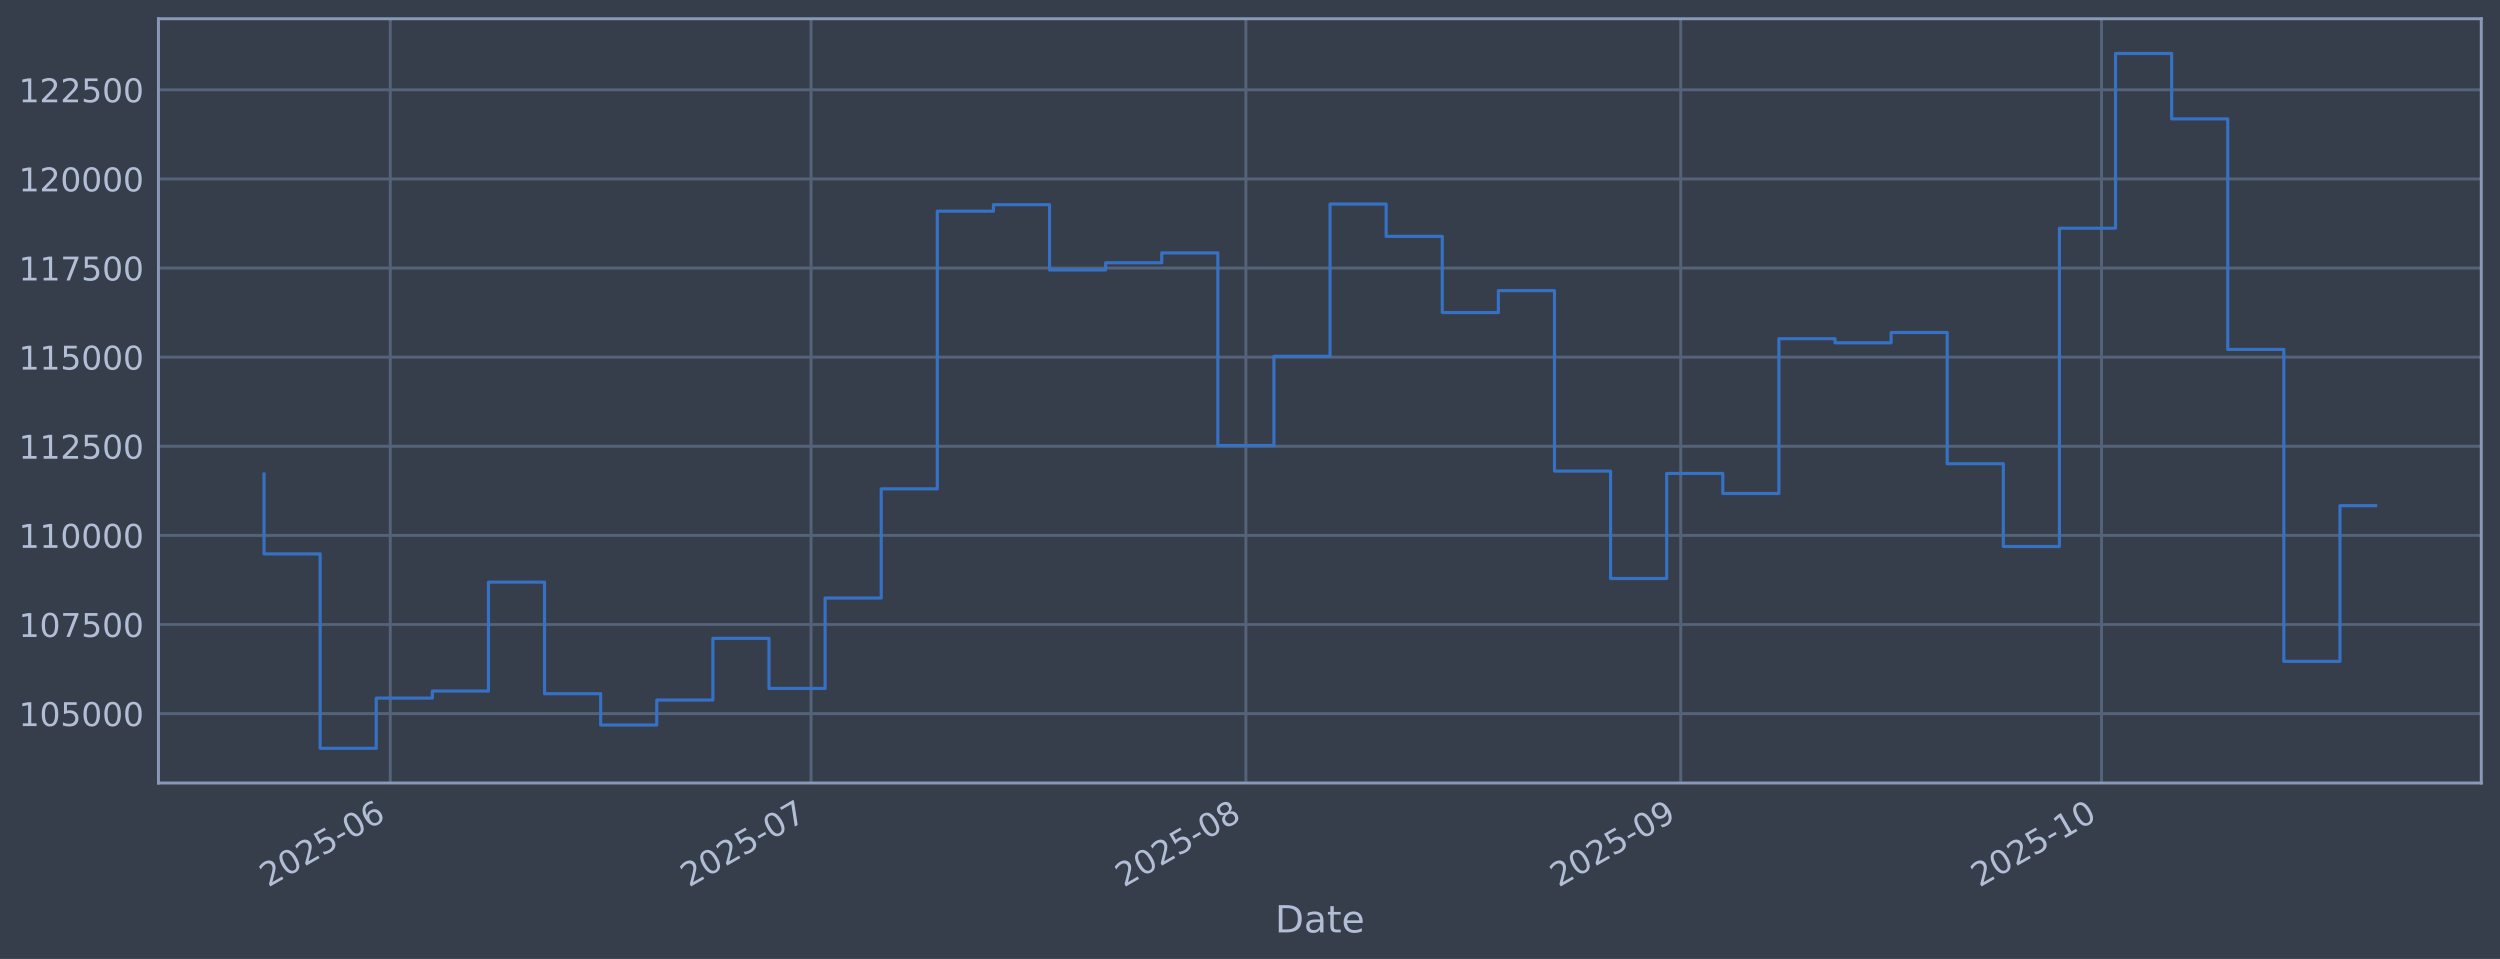
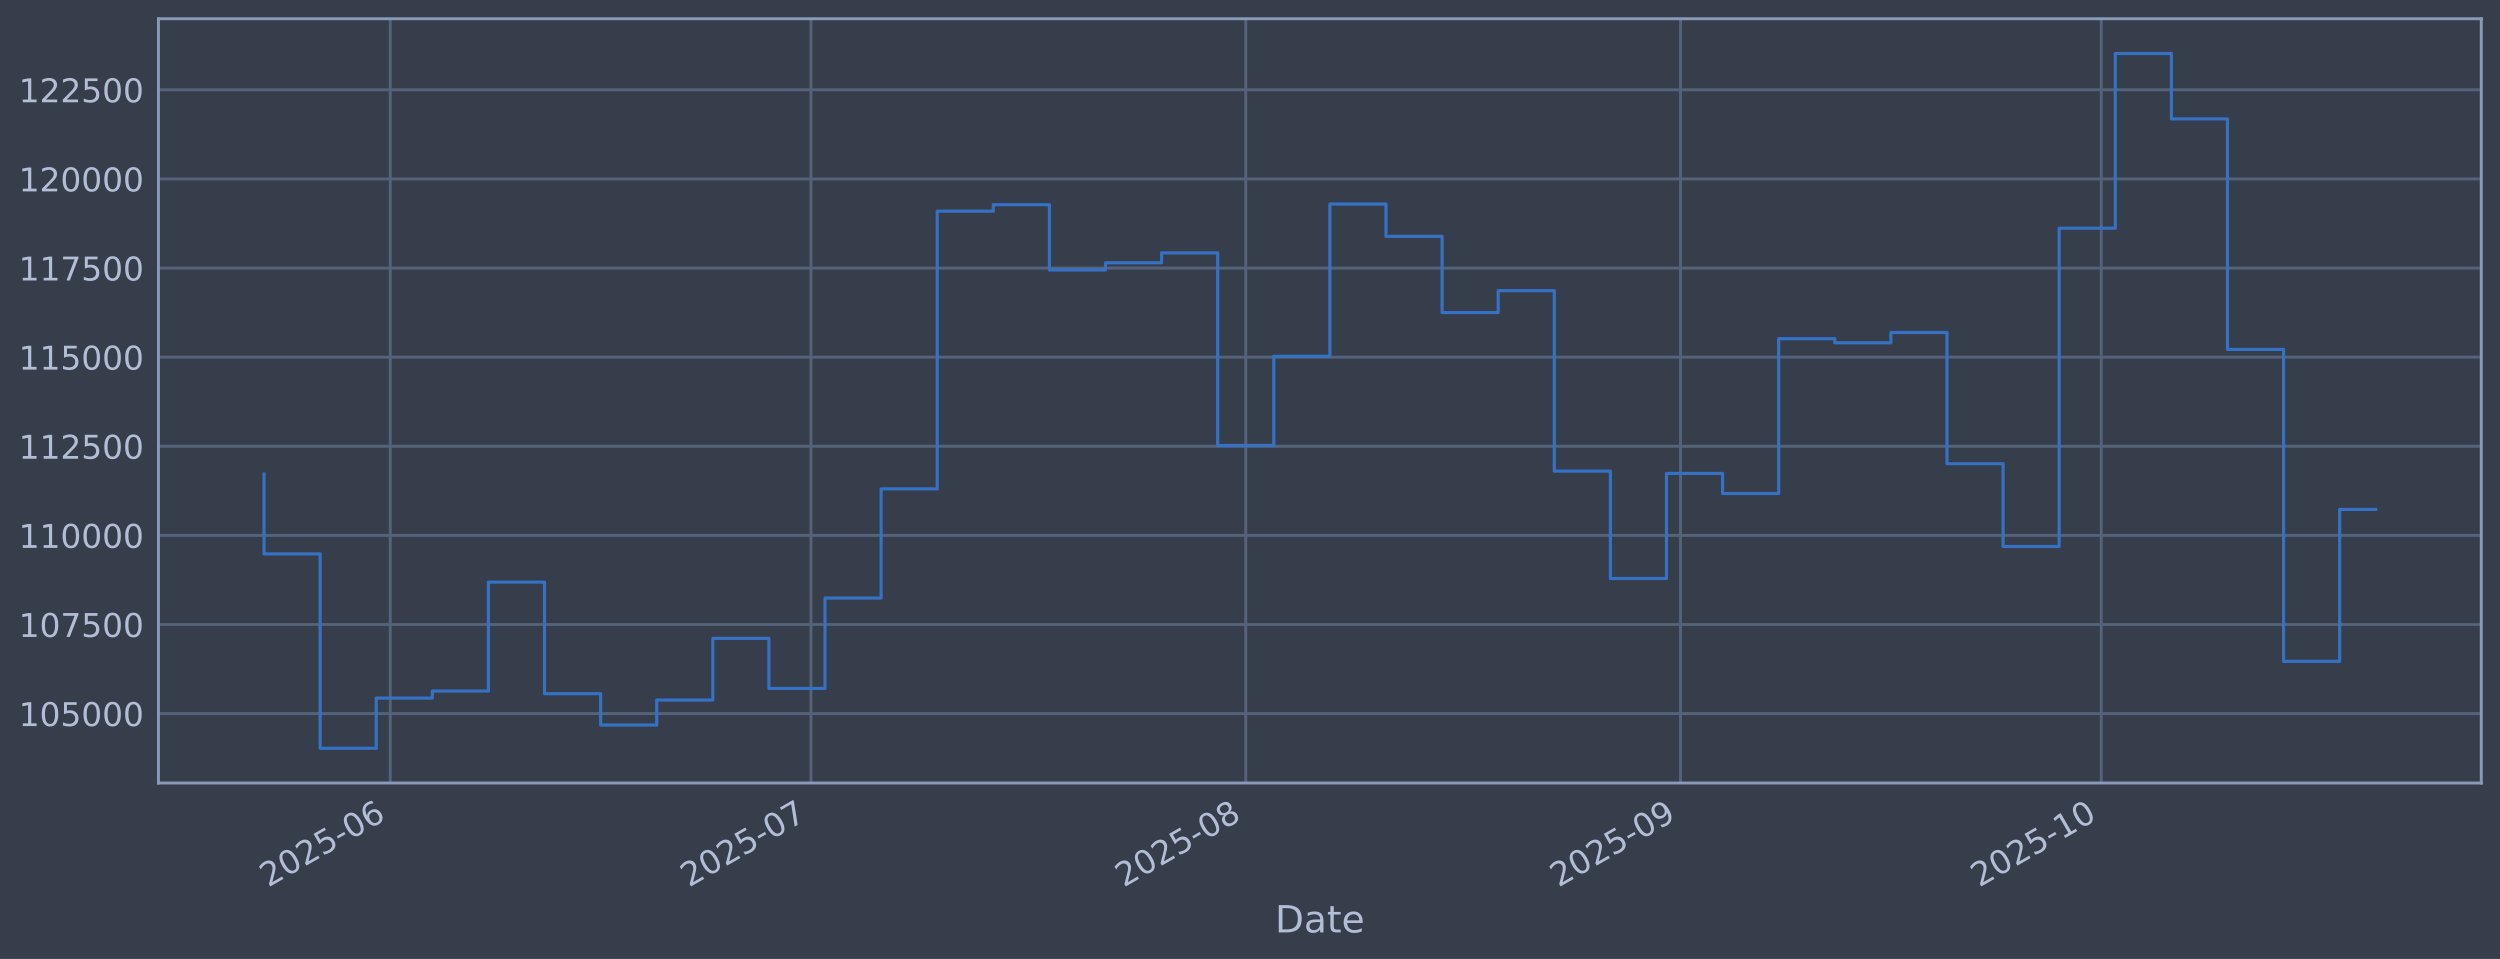
<svg xmlns="http://www.w3.org/2000/svg" xmlns:xlink="http://www.w3.org/1999/xlink" width="960.9pt" height="368.58pt" viewBox="0 0 960.9 368.58" version="1.1">
  <defs>
    <style type="text/css">*{stroke-linejoin: round; stroke-linecap: butt}</style>
  </defs>
  <g id="figure_1">
    <g id="patch_1">
      <path d="M 0 368.58  L 960.9 368.58  L 960.9 0  L 0 0  z " style="fill: #373e4b" />
    </g>
    <g id="axes_1">
      <g id="patch_2">
        <path d="M 60.901 300.96  L 953.701 300.96  L 953.701 7.2  L 60.901 7.2  z " style="fill: #373e4b" />
      </g>
      <g id="matplotlib.axis_1">
        <g id="xtick_1">
          <g id="line2d_1">
-             <path d="M 150.004 300.96  L 150.004 7.2  " clip-path="url(#p64fa2cb07d)" style="fill: none; stroke: #546379; stroke-width: 1.12; stroke-linecap: square" />
+             <path d="M 149.997 300.96  L 149.997 7.2  " clip-path="url(#p80dca4e960)" style="fill: none; stroke: #546379; stroke-width: 1.12; stroke-linecap: square" />
          </g>
          <g id="line2d_2" />
          <g id="text_1">
-             <g style="fill: #b1bed6" transform="translate(103.1002 341.1745) rotate(-30) scale(0.126 -0.126)">
+             <g style="fill: #b1bed6" transform="translate(103.0935 341.1745) rotate(-30) scale(0.126 -0.126)">
              <defs>
                <path id="DejaVuSans-32" d="M 1228 531  L 3431 531  L 3431 0  L 469 0  L 469 531  Q 828 903 1448 1529  Q 2069 2156 2228 2338  Q 2531 2678 2651 2914  Q 2772 3150 2772 3378  Q 2772 3750 2511 3984  Q 2250 4219 1831 4219  Q 1534 4219 1204 4116  Q 875 4013 500 3803  L 500 4441  Q 881 4594 1212 4672  Q 1544 4750 1819 4750  Q 2544 4750 2975 4387  Q 3406 4025 3406 3419  Q 3406 3131 3298 2873  Q 3191 2616 2906 2266  Q 2828 2175 2409 1742  Q 1991 1309 1228 531  z " transform="scale(0.015625)" />
                <path id="DejaVuSans-30" d="M 2034 4250  Q 1547 4250 1301 3770  Q 1056 3291 1056 2328  Q 1056 1369 1301 889  Q 1547 409 2034 409  Q 2525 409 2770 889  Q 3016 1369 3016 2328  Q 3016 3291 2770 3770  Q 2525 4250 2034 4250  z M 2034 4750  Q 2819 4750 3233 4129  Q 3647 3509 3647 2328  Q 3647 1150 3233 529  Q 2819 -91 2034 -91  Q 1250 -91 836 529  Q 422 1150 422 2328  Q 422 3509 836 4129  Q 1250 4750 2034 4750  z " transform="scale(0.015625)" />
                <path id="DejaVuSans-35" d="M 691 4666  L 3169 4666  L 3169 4134  L 1269 4134  L 1269 2991  Q 1406 3038 1543 3061  Q 1681 3084 1819 3084  Q 2600 3084 3056 2656  Q 3513 2228 3513 1497  Q 3513 744 3044 326  Q 2575 -91 1722 -91  Q 1428 -91 1123 -41  Q 819 9 494 109  L 494 744  Q 775 591 1075 516  Q 1375 441 1709 441  Q 2250 441 2565 725  Q 2881 1009 2881 1497  Q 2881 1984 2565 2268  Q 2250 2553 1709 2553  Q 1456 2553 1204 2497  Q 953 2441 691 2322  L 691 4666  z " transform="scale(0.015625)" />
                <path id="DejaVuSans-2d" d="M 313 2009  L 1997 2009  L 1997 1497  L 313 1497  L 313 2009  z " transform="scale(0.015625)" />
                <path id="DejaVuSans-36" d="M 2113 2584  Q 1688 2584 1439 2293  Q 1191 2003 1191 1497  Q 1191 994 1439 701  Q 1688 409 2113 409  Q 2538 409 2786 701  Q 3034 994 3034 1497  Q 3034 2003 2786 2293  Q 2538 2584 2113 2584  z M 3366 4563  L 3366 3988  Q 3128 4100 2886 4159  Q 2644 4219 2406 4219  Q 1781 4219 1451 3797  Q 1122 3375 1075 2522  Q 1259 2794 1537 2939  Q 1816 3084 2150 3084  Q 2853 3084 3261 2657  Q 3669 2231 3669 1497  Q 3669 778 3244 343  Q 2819 -91 2113 -91  Q 1303 -91 875 529  Q 447 1150 447 2328  Q 447 3434 972 4092  Q 1497 4750 2381 4750  Q 2619 4750 2861 4703  Q 3103 4656 3366 4563  z " transform="scale(0.015625)" />
              </defs>
              <use xlink:href="#DejaVuSans-32" />
              <use xlink:href="#DejaVuSans-30" transform="translate(63.62305 0)" />
              <use xlink:href="#DejaVuSans-32" transform="translate(127.2461 0)" />
              <use xlink:href="#DejaVuSans-35" transform="translate(190.8691 0)" />
              <use xlink:href="#DejaVuSans-2d" transform="translate(254.4922 0)" />
              <use xlink:href="#DejaVuSans-30" transform="translate(290.5762 0)" />
              <use xlink:href="#DejaVuSans-36" transform="translate(354.1992 0)" />
            </g>
          </g>
        </g>
        <g id="xtick_2">
          <g id="line2d_3">
-             <path d="M 311.741 300.96  L 311.741 7.2  " clip-path="url(#p64fa2cb07d)" style="fill: none; stroke: #546379; stroke-width: 1.12; stroke-linecap: square" />
+             <path d="M 311.712 300.96  L 311.712 7.2  " clip-path="url(#p80dca4e960)" style="fill: none; stroke: #546379; stroke-width: 1.12; stroke-linecap: square" />
          </g>
          <g id="line2d_4" />
          <g id="text_2">
-             <g style="fill: #b1bed6" transform="translate(264.8375 341.1745) rotate(-30) scale(0.126 -0.126)">
+             <g style="fill: #b1bed6" transform="translate(264.8082 341.1745) rotate(-30) scale(0.126 -0.126)">
              <defs>
                <path id="DejaVuSans-37" d="M 525 4666  L 3525 4666  L 3525 4397  L 1831 0  L 1172 0  L 2766 4134  L 525 4134  L 525 4666  z " transform="scale(0.015625)" />
              </defs>
              <use xlink:href="#DejaVuSans-32" />
              <use xlink:href="#DejaVuSans-30" transform="translate(63.62305 0)" />
              <use xlink:href="#DejaVuSans-32" transform="translate(127.2461 0)" />
              <use xlink:href="#DejaVuSans-35" transform="translate(190.8691 0)" />
              <use xlink:href="#DejaVuSans-2d" transform="translate(254.4922 0)" />
              <use xlink:href="#DejaVuSans-30" transform="translate(290.5762 0)" />
              <use xlink:href="#DejaVuSans-37" transform="translate(354.1992 0)" />
            </g>
          </g>
        </g>
        <g id="xtick_3">
          <g id="line2d_5">
-             <path d="M 478.869 300.96  L 478.869 7.2  " clip-path="url(#p64fa2cb07d)" style="fill: none; stroke: #546379; stroke-width: 1.12; stroke-linecap: square" />
+             <path d="M 478.817 300.96  L 478.817 7.2  " clip-path="url(#p80dca4e960)" style="fill: none; stroke: #546379; stroke-width: 1.12; stroke-linecap: square" />
          </g>
          <g id="line2d_6" />
          <g id="text_3">
-             <g style="fill: #b1bed6" transform="translate(431.966 341.1745) rotate(-30) scale(0.126 -0.126)">
+             <g style="fill: #b1bed6" transform="translate(431.9135 341.1745) rotate(-30) scale(0.126 -0.126)">
              <defs>
                <path id="DejaVuSans-38" d="M 2034 2216  Q 1584 2216 1326 1975  Q 1069 1734 1069 1313  Q 1069 891 1326 650  Q 1584 409 2034 409  Q 2484 409 2743 651  Q 3003 894 3003 1313  Q 3003 1734 2745 1975  Q 2488 2216 2034 2216  z M 1403 2484  Q 997 2584 770 2862  Q 544 3141 544 3541  Q 544 4100 942 4425  Q 1341 4750 2034 4750  Q 2731 4750 3128 4425  Q 3525 4100 3525 3541  Q 3525 3141 3298 2862  Q 3072 2584 2669 2484  Q 3125 2378 3379 2068  Q 3634 1759 3634 1313  Q 3634 634 3220 271  Q 2806 -91 2034 -91  Q 1263 -91 848 271  Q 434 634 434 1313  Q 434 1759 690 2068  Q 947 2378 1403 2484  z M 1172 3481  Q 1172 3119 1398 2916  Q 1625 2713 2034 2713  Q 2441 2713 2670 2916  Q 2900 3119 2900 3481  Q 2900 3844 2670 4047  Q 2441 4250 2034 4250  Q 1625 4250 1398 4047  Q 1172 3844 1172 3481  z " transform="scale(0.015625)" />
              </defs>
              <use xlink:href="#DejaVuSans-32" />
              <use xlink:href="#DejaVuSans-30" transform="translate(63.62305 0)" />
              <use xlink:href="#DejaVuSans-32" transform="translate(127.2461 0)" />
              <use xlink:href="#DejaVuSans-35" transform="translate(190.8691 0)" />
              <use xlink:href="#DejaVuSans-2d" transform="translate(254.4922 0)" />
              <use xlink:href="#DejaVuSans-30" transform="translate(290.5762 0)" />
              <use xlink:href="#DejaVuSans-38" transform="translate(354.1992 0)" />
            </g>
          </g>
        </g>
        <g id="xtick_4">
          <g id="line2d_7">
-             <path d="M 645.998 300.96  L 645.998 7.2  " clip-path="url(#p64fa2cb07d)" style="fill: none; stroke: #546379; stroke-width: 1.12; stroke-linecap: square" />
+             <path d="M 645.922 300.96  L 645.922 7.2  " clip-path="url(#p80dca4e960)" style="fill: none; stroke: #546379; stroke-width: 1.12; stroke-linecap: square" />
          </g>
          <g id="line2d_8" />
          <g id="text_4">
-             <g style="fill: #b1bed6" transform="translate(599.0946 341.1745) rotate(-30) scale(0.126 -0.126)">
+             <g style="fill: #b1bed6" transform="translate(599.0188 341.1745) rotate(-30) scale(0.126 -0.126)">
              <defs>
                <path id="DejaVuSans-39" d="M 703 97  L 703 672  Q 941 559 1184 500  Q 1428 441 1663 441  Q 2288 441 2617 861  Q 2947 1281 2994 2138  Q 2813 1869 2534 1725  Q 2256 1581 1919 1581  Q 1219 1581 811 2004  Q 403 2428 403 3163  Q 403 3881 828 4315  Q 1253 4750 1959 4750  Q 2769 4750 3195 4129  Q 3622 3509 3622 2328  Q 3622 1225 3098 567  Q 2575 -91 1691 -91  Q 1453 -91 1209 -44  Q 966 3 703 97  z M 1959 2075  Q 2384 2075 2632 2365  Q 2881 2656 2881 3163  Q 2881 3666 2632 3958  Q 2384 4250 1959 4250  Q 1534 4250 1286 3958  Q 1038 3666 1038 3163  Q 1038 2656 1286 2365  Q 1534 2075 1959 2075  z " transform="scale(0.015625)" />
              </defs>
              <use xlink:href="#DejaVuSans-32" />
              <use xlink:href="#DejaVuSans-30" transform="translate(63.62305 0)" />
              <use xlink:href="#DejaVuSans-32" transform="translate(127.2461 0)" />
              <use xlink:href="#DejaVuSans-35" transform="translate(190.8691 0)" />
              <use xlink:href="#DejaVuSans-2d" transform="translate(254.4922 0)" />
              <use xlink:href="#DejaVuSans-30" transform="translate(290.5762 0)" />
              <use xlink:href="#DejaVuSans-39" transform="translate(354.1992 0)" />
            </g>
          </g>
        </g>
        <g id="xtick_5">
          <g id="line2d_9">
-             <path d="M 807.735 300.96  L 807.735 7.2  " clip-path="url(#p64fa2cb07d)" style="fill: none; stroke: #546379; stroke-width: 1.12; stroke-linecap: square" />
+             <path d="M 807.637 300.96  L 807.637 7.2  " clip-path="url(#p80dca4e960)" style="fill: none; stroke: #546379; stroke-width: 1.12; stroke-linecap: square" />
          </g>
          <g id="line2d_10" />
          <g id="text_5">
-             <g style="fill: #b1bed6" transform="translate(760.8318 341.1745) rotate(-30) scale(0.126 -0.126)">
+             <g style="fill: #b1bed6" transform="translate(760.7335 341.1745) rotate(-30) scale(0.126 -0.126)">
              <defs>
                <path id="DejaVuSans-31" d="M 794 531  L 1825 531  L 1825 4091  L 703 3866  L 703 4441  L 1819 4666  L 2450 4666  L 2450 531  L 3481 531  L 3481 0  L 794 0  L 794 531  z " transform="scale(0.015625)" />
              </defs>
              <use xlink:href="#DejaVuSans-32" />
              <use xlink:href="#DejaVuSans-30" transform="translate(63.62305 0)" />
              <use xlink:href="#DejaVuSans-32" transform="translate(127.2461 0)" />
              <use xlink:href="#DejaVuSans-35" transform="translate(190.8691 0)" />
              <use xlink:href="#DejaVuSans-2d" transform="translate(254.4922 0)" />
              <use xlink:href="#DejaVuSans-31" transform="translate(290.5762 0)" />
              <use xlink:href="#DejaVuSans-30" transform="translate(354.1992 0)" />
            </g>
          </g>
        </g>
        <g id="text_6">
          <g style="fill: #b1bed6" transform="translate(490.0914 358.3856) scale(0.144 -0.144)">
            <defs>
              <path id="DejaVuSans-44" d="M 1259 4147  L 1259 519  L 2022 519  Q 2988 519 3436 956  Q 3884 1394 3884 2338  Q 3884 3275 3436 3711  Q 2988 4147 2022 4147  L 1259 4147  z M 628 4666  L 1925 4666  Q 3281 4666 3915 4102  Q 4550 3538 4550 2338  Q 4550 1131 3912 565  Q 3275 0 1925 0  L 628 0  L 628 4666  z " transform="scale(0.015625)" />
              <path id="DejaVuSans-61" d="M 2194 1759  Q 1497 1759 1228 1600  Q 959 1441 959 1056  Q 959 750 1161 570  Q 1363 391 1709 391  Q 2188 391 2477 730  Q 2766 1069 2766 1631  L 2766 1759  L 2194 1759  z M 3341 1997  L 3341 0  L 2766 0  L 2766 531  Q 2569 213 2275 61  Q 1981 -91 1556 -91  Q 1019 -91 701 211  Q 384 513 384 1019  Q 384 1609 779 1909  Q 1175 2209 1959 2209  L 2766 2209  L 2766 2266  Q 2766 2663 2505 2880  Q 2244 3097 1772 3097  Q 1472 3097 1187 3025  Q 903 2953 641 2809  L 641 3341  Q 956 3463 1253 3523  Q 1550 3584 1831 3584  Q 2591 3584 2966 3190  Q 3341 2797 3341 1997  z " transform="scale(0.015625)" />
              <path id="DejaVuSans-74" d="M 1172 4494  L 1172 3500  L 2356 3500  L 2356 3053  L 1172 3053  L 1172 1153  Q 1172 725 1289 603  Q 1406 481 1766 481  L 2356 481  L 2356 0  L 1766 0  Q 1100 0 847 248  Q 594 497 594 1153  L 594 3053  L 172 3053  L 172 3500  L 594 3500  L 594 4494  L 1172 4494  z " transform="scale(0.015625)" />
              <path id="DejaVuSans-65" d="M 3597 1894  L 3597 1613  L 953 1613  Q 991 1019 1311 708  Q 1631 397 2203 397  Q 2534 397 2845 478  Q 3156 559 3463 722  L 3463 178  Q 3153 47 2828 -22  Q 2503 -91 2169 -91  Q 1331 -91 842 396  Q 353 884 353 1716  Q 353 2575 817 3079  Q 1281 3584 2069 3584  Q 2775 3584 3186 3129  Q 3597 2675 3597 1894  z M 3022 2063  Q 3016 2534 2758 2815  Q 2500 3097 2075 3097  Q 1594 3097 1305 2825  Q 1016 2553 972 2059  L 3022 2063  z " transform="scale(0.015625)" />
            </defs>
            <use xlink:href="#DejaVuSans-44" />
            <use xlink:href="#DejaVuSans-61" transform="translate(77.00195 0)" />
            <use xlink:href="#DejaVuSans-74" transform="translate(138.2812 0)" />
            <use xlink:href="#DejaVuSans-65" transform="translate(177.4902 0)" />
          </g>
        </g>
      </g>
      <g id="matplotlib.axis_2">
        <g id="ytick_1">
          <g id="line2d_11">
-             <path d="M 60.901 274.286  L 953.701 274.286  " clip-path="url(#p64fa2cb07d)" style="fill: none; stroke: #546379; stroke-width: 1.12; stroke-linecap: square" />
+             <path d="M 60.901 274.286  L 953.701 274.286  " clip-path="url(#p80dca4e960)" style="fill: none; stroke: #546379; stroke-width: 1.12; stroke-linecap: square" />
          </g>
          <g id="line2d_12" />
          <g id="text_7">
            <g style="fill: #b1bed6" transform="translate(7.2 279.0725) scale(0.126 -0.126)">
              <use xlink:href="#DejaVuSans-31" />
              <use xlink:href="#DejaVuSans-30" transform="translate(63.62305 0)" />
              <use xlink:href="#DejaVuSans-35" transform="translate(127.2461 0)" />
              <use xlink:href="#DejaVuSans-30" transform="translate(190.8691 0)" />
              <use xlink:href="#DejaVuSans-30" transform="translate(254.4922 0)" />
              <use xlink:href="#DejaVuSans-30" transform="translate(318.1152 0)" />
            </g>
          </g>
        </g>
        <g id="ytick_2">
          <g id="line2d_13">
-             <path d="M 60.901 240.033  L 953.701 240.033  " clip-path="url(#p64fa2cb07d)" style="fill: none; stroke: #546379; stroke-width: 1.12; stroke-linecap: square" />
+             <path d="M 60.901 240.033  L 953.701 240.033  " clip-path="url(#p80dca4e960)" style="fill: none; stroke: #546379; stroke-width: 1.12; stroke-linecap: square" />
          </g>
          <g id="line2d_14" />
          <g id="text_8">
            <g style="fill: #b1bed6" transform="translate(7.2 244.8204) scale(0.126 -0.126)">
              <use xlink:href="#DejaVuSans-31" />
              <use xlink:href="#DejaVuSans-30" transform="translate(63.62305 0)" />
              <use xlink:href="#DejaVuSans-37" transform="translate(127.2461 0)" />
              <use xlink:href="#DejaVuSans-35" transform="translate(190.8691 0)" />
              <use xlink:href="#DejaVuSans-30" transform="translate(254.4922 0)" />
              <use xlink:href="#DejaVuSans-30" transform="translate(318.1152 0)" />
            </g>
          </g>
        </g>
        <g id="ytick_3">
          <g id="line2d_15">
-             <path d="M 60.901 205.781  L 953.701 205.781  " clip-path="url(#p64fa2cb07d)" style="fill: none; stroke: #546379; stroke-width: 1.12; stroke-linecap: square" />
+             <path d="M 60.901 205.781  L 953.701 205.781  " clip-path="url(#p80dca4e960)" style="fill: none; stroke: #546379; stroke-width: 1.12; stroke-linecap: square" />
          </g>
          <g id="line2d_16" />
          <g id="text_9">
            <g style="fill: #b1bed6" transform="translate(7.2 210.5682) scale(0.126 -0.126)">
              <use xlink:href="#DejaVuSans-31" />
              <use xlink:href="#DejaVuSans-31" transform="translate(63.62305 0)" />
              <use xlink:href="#DejaVuSans-30" transform="translate(127.2461 0)" />
              <use xlink:href="#DejaVuSans-30" transform="translate(190.8691 0)" />
              <use xlink:href="#DejaVuSans-30" transform="translate(254.4922 0)" />
              <use xlink:href="#DejaVuSans-30" transform="translate(318.1152 0)" />
            </g>
          </g>
        </g>
        <g id="ytick_4">
          <g id="line2d_17">
-             <path d="M 60.901 171.529  L 953.701 171.529  " clip-path="url(#p64fa2cb07d)" style="fill: none; stroke: #546379; stroke-width: 1.12; stroke-linecap: square" />
+             <path d="M 60.901 171.529  L 953.701 171.529  " clip-path="url(#p80dca4e960)" style="fill: none; stroke: #546379; stroke-width: 1.12; stroke-linecap: square" />
          </g>
          <g id="line2d_18" />
          <g id="text_10">
            <g style="fill: #b1bed6" transform="translate(7.2 176.316) scale(0.126 -0.126)">
              <use xlink:href="#DejaVuSans-31" />
              <use xlink:href="#DejaVuSans-31" transform="translate(63.62305 0)" />
              <use xlink:href="#DejaVuSans-32" transform="translate(127.2461 0)" />
              <use xlink:href="#DejaVuSans-35" transform="translate(190.8691 0)" />
              <use xlink:href="#DejaVuSans-30" transform="translate(254.4922 0)" />
              <use xlink:href="#DejaVuSans-30" transform="translate(318.1152 0)" />
            </g>
          </g>
        </g>
        <g id="ytick_5">
          <g id="line2d_19">
-             <path d="M 60.901 137.277  L 953.701 137.277  " clip-path="url(#p64fa2cb07d)" style="fill: none; stroke: #546379; stroke-width: 1.12; stroke-linecap: square" />
+             <path d="M 60.901 137.277  L 953.701 137.277  " clip-path="url(#p80dca4e960)" style="fill: none; stroke: #546379; stroke-width: 1.12; stroke-linecap: square" />
          </g>
          <g id="line2d_20" />
          <g id="text_11">
            <g style="fill: #b1bed6" transform="translate(7.2 142.0639) scale(0.126 -0.126)">
              <use xlink:href="#DejaVuSans-31" />
              <use xlink:href="#DejaVuSans-31" transform="translate(63.62305 0)" />
              <use xlink:href="#DejaVuSans-35" transform="translate(127.2461 0)" />
              <use xlink:href="#DejaVuSans-30" transform="translate(190.8691 0)" />
              <use xlink:href="#DejaVuSans-30" transform="translate(254.4922 0)" />
              <use xlink:href="#DejaVuSans-30" transform="translate(318.1152 0)" />
            </g>
          </g>
        </g>
        <g id="ytick_6">
          <g id="line2d_21">
-             <path d="M 60.901 103.025  L 953.701 103.025  " clip-path="url(#p64fa2cb07d)" style="fill: none; stroke: #546379; stroke-width: 1.12; stroke-linecap: square" />
+             <path d="M 60.901 103.025  L 953.701 103.025  " clip-path="url(#p80dca4e960)" style="fill: none; stroke: #546379; stroke-width: 1.12; stroke-linecap: square" />
          </g>
          <g id="line2d_22" />
          <g id="text_12">
            <g style="fill: #b1bed6" transform="translate(7.2 107.8117) scale(0.126 -0.126)">
              <use xlink:href="#DejaVuSans-31" />
              <use xlink:href="#DejaVuSans-31" transform="translate(63.62305 0)" />
              <use xlink:href="#DejaVuSans-37" transform="translate(127.2461 0)" />
              <use xlink:href="#DejaVuSans-35" transform="translate(190.8691 0)" />
              <use xlink:href="#DejaVuSans-30" transform="translate(254.4922 0)" />
              <use xlink:href="#DejaVuSans-30" transform="translate(318.1152 0)" />
            </g>
          </g>
        </g>
        <g id="ytick_7">
          <g id="line2d_23">
-             <path d="M 60.901 68.773  L 953.701 68.773  " clip-path="url(#p64fa2cb07d)" style="fill: none; stroke: #546379; stroke-width: 1.12; stroke-linecap: square" />
+             <path d="M 60.901 68.773  L 953.701 68.773  " clip-path="url(#p80dca4e960)" style="fill: none; stroke: #546379; stroke-width: 1.12; stroke-linecap: square" />
          </g>
          <g id="line2d_24" />
          <g id="text_13">
            <g style="fill: #b1bed6" transform="translate(7.2 73.55953) scale(0.126 -0.126)">
              <use xlink:href="#DejaVuSans-31" />
              <use xlink:href="#DejaVuSans-32" transform="translate(63.62305 0)" />
              <use xlink:href="#DejaVuSans-30" transform="translate(127.2461 0)" />
              <use xlink:href="#DejaVuSans-30" transform="translate(190.8691 0)" />
              <use xlink:href="#DejaVuSans-30" transform="translate(254.4922 0)" />
              <use xlink:href="#DejaVuSans-30" transform="translate(318.1152 0)" />
            </g>
          </g>
        </g>
        <g id="ytick_8">
          <g id="line2d_25">
-             <path d="M 60.901 34.52  L 953.701 34.52  " clip-path="url(#p64fa2cb07d)" style="fill: none; stroke: #546379; stroke-width: 1.12; stroke-linecap: square" />
+             <path d="M 60.901 34.52  L 953.701 34.52  " clip-path="url(#p80dca4e960)" style="fill: none; stroke: #546379; stroke-width: 1.12; stroke-linecap: square" />
          </g>
          <g id="line2d_26" />
          <g id="text_14">
            <g style="fill: #b1bed6" transform="translate(7.2 39.30736) scale(0.126 -0.126)">
              <use xlink:href="#DejaVuSans-31" />
              <use xlink:href="#DejaVuSans-32" transform="translate(63.62305 0)" />
              <use xlink:href="#DejaVuSans-32" transform="translate(127.2461 0)" />
              <use xlink:href="#DejaVuSans-35" transform="translate(190.8691 0)" />
              <use xlink:href="#DejaVuSans-30" transform="translate(254.4922 0)" />
              <use xlink:href="#DejaVuSans-30" transform="translate(318.1152 0)" />
            </g>
          </g>
        </g>
      </g>
      <g id="line2d_27">
-         <path d="M 101.482 182.186  L 101.482 212.888  L 123.047 212.888  L 123.047 287.607  L 144.612 287.607  L 144.612 268.333  L 166.177 268.333  L 166.177 265.613  L 187.742 265.613  L 187.742 223.75  L 209.307 223.75  L 209.307 266.631  L 230.872 266.631  L 230.872 278.665  L 252.437 278.665  L 252.437 269.075  L 274.002 269.075  L 274.002 245.372  L 295.567 245.372  L 295.567 264.615  L 317.132 264.615  L 317.132 229.852  L 338.697 229.852  L 338.697 187.898  L 360.262 187.898  L 360.262 81.166  L 381.827 81.166  L 381.827 78.68  L 403.392 78.68  L 403.392 103.754  L 424.957 103.754  L 424.957 100.992  L 446.522 100.992  L 446.522 97.194  L 468.087 97.194  L 468.087 171.232  L 489.652 171.232  L 489.652 136.942  L 511.217 136.942  L 511.217 78.426  L 532.782 78.426  L 532.782 90.86  L 554.347 90.86  L 554.347 120.135  L 575.912 120.135  L 575.912 111.698  L 597.477 111.698  L 597.477 181.072  L 619.042 181.072  L 619.042 222.348  L 640.607 222.348  L 640.607 181.975  L 662.172 181.975  L 662.172 189.676  L 683.737 189.676  L 683.737 130.184  L 705.302 130.184  L 705.302 131.764  L 726.866 131.764  L 726.866 127.804  L 748.431 127.804  L 748.431 178.239  L 769.996 178.239  L 769.996 210.044  L 791.561 210.044  L 791.561 87.711  L 813.126 87.711  L 813.126 20.553  L 834.691 20.553  L 834.691 45.695  L 856.256 45.695  L 856.256 134.311  L 877.821 134.311  L 877.821 254.199  L 899.386 254.199  L 899.386 194.342  L 913.119 194.342  " clip-path="url(#p64fa2cb07d)" style="fill: none; stroke: #3572c6; stroke-width: 1.2; stroke-linecap: square" />
+         <path d="M 101.482 182.186  L 101.482 212.888  L 123.044 212.888  L 123.044 287.607  L 144.606 287.607  L 144.606 268.333  L 166.168 268.333  L 166.168 265.613  L 187.73 265.613  L 187.73 223.75  L 209.292 223.75  L 209.292 266.631  L 230.854 266.631  L 230.854 278.665  L 252.416 278.665  L 252.416 269.075  L 273.978 269.075  L 273.978 245.372  L 295.54 245.372  L 295.54 264.615  L 317.102 264.615  L 317.102 229.852  L 338.664 229.852  L 338.664 187.898  L 360.226 187.898  L 360.226 81.166  L 381.788 81.166  L 381.788 78.68  L 403.35 78.68  L 403.35 103.754  L 424.912 103.754  L 424.912 100.992  L 446.474 100.992  L 446.474 97.194  L 468.036 97.194  L 468.036 171.232  L 489.598 171.232  L 489.598 136.942  L 511.16 136.942  L 511.16 78.426  L 532.722 78.426  L 532.722 90.86  L 554.284 90.86  L 554.284 120.135  L 575.846 120.135  L 575.846 111.698  L 597.408 111.698  L 597.408 181.072  L 618.97 181.072  L 618.97 222.348  L 640.532 222.348  L 640.532 181.975  L 662.094 181.975  L 662.094 189.676  L 683.655 189.676  L 683.655 130.184  L 705.217 130.184  L 705.217 131.764  L 726.779 131.764  L 726.779 127.804  L 748.341 127.804  L 748.341 178.239  L 769.903 178.239  L 769.903 210.044  L 791.465 210.044  L 791.465 87.711  L 813.027 87.711  L 813.027 20.553  L 834.589 20.553  L 834.589 45.695  L 856.151 45.695  L 856.151 134.311  L 877.713 134.311  L 877.713 254.199  L 899.275 254.199  L 899.275 195.801  L 913.119 195.801  " clip-path="url(#p80dca4e960)" style="fill: none; stroke: #3572c6; stroke-width: 1.2; stroke-linecap: square" />
      </g>
      <g id="patch_3">
        <path d="M 60.901 300.96  L 60.901 7.2  " style="fill: none; stroke: #899ab8; stroke-width: 1.12; stroke-linejoin: miter; stroke-linecap: square" />
      </g>
      <g id="patch_4">
        <path d="M 953.701 300.96  L 953.701 7.2  " style="fill: none; stroke: #899ab8; stroke-width: 1.12; stroke-linejoin: miter; stroke-linecap: square" />
      </g>
      <g id="patch_5">
        <path d="M 60.901 300.96  L 953.701 300.96  " style="fill: none; stroke: #899ab8; stroke-width: 1.12; stroke-linejoin: miter; stroke-linecap: square" />
      </g>
      <g id="patch_6">
        <path d="M 60.901 7.2  L 953.701 7.2  " style="fill: none; stroke: #899ab8; stroke-width: 1.12; stroke-linejoin: miter; stroke-linecap: square" />
      </g>
    </g>
  </g>
  <defs>
-     <clipPath id="p64fa2cb07d">
+     <clipPath id="p80dca4e960">
      <rect x="60.901" y="7.2" width="892.8" height="293.76" />
    </clipPath>
  </defs>
</svg>
